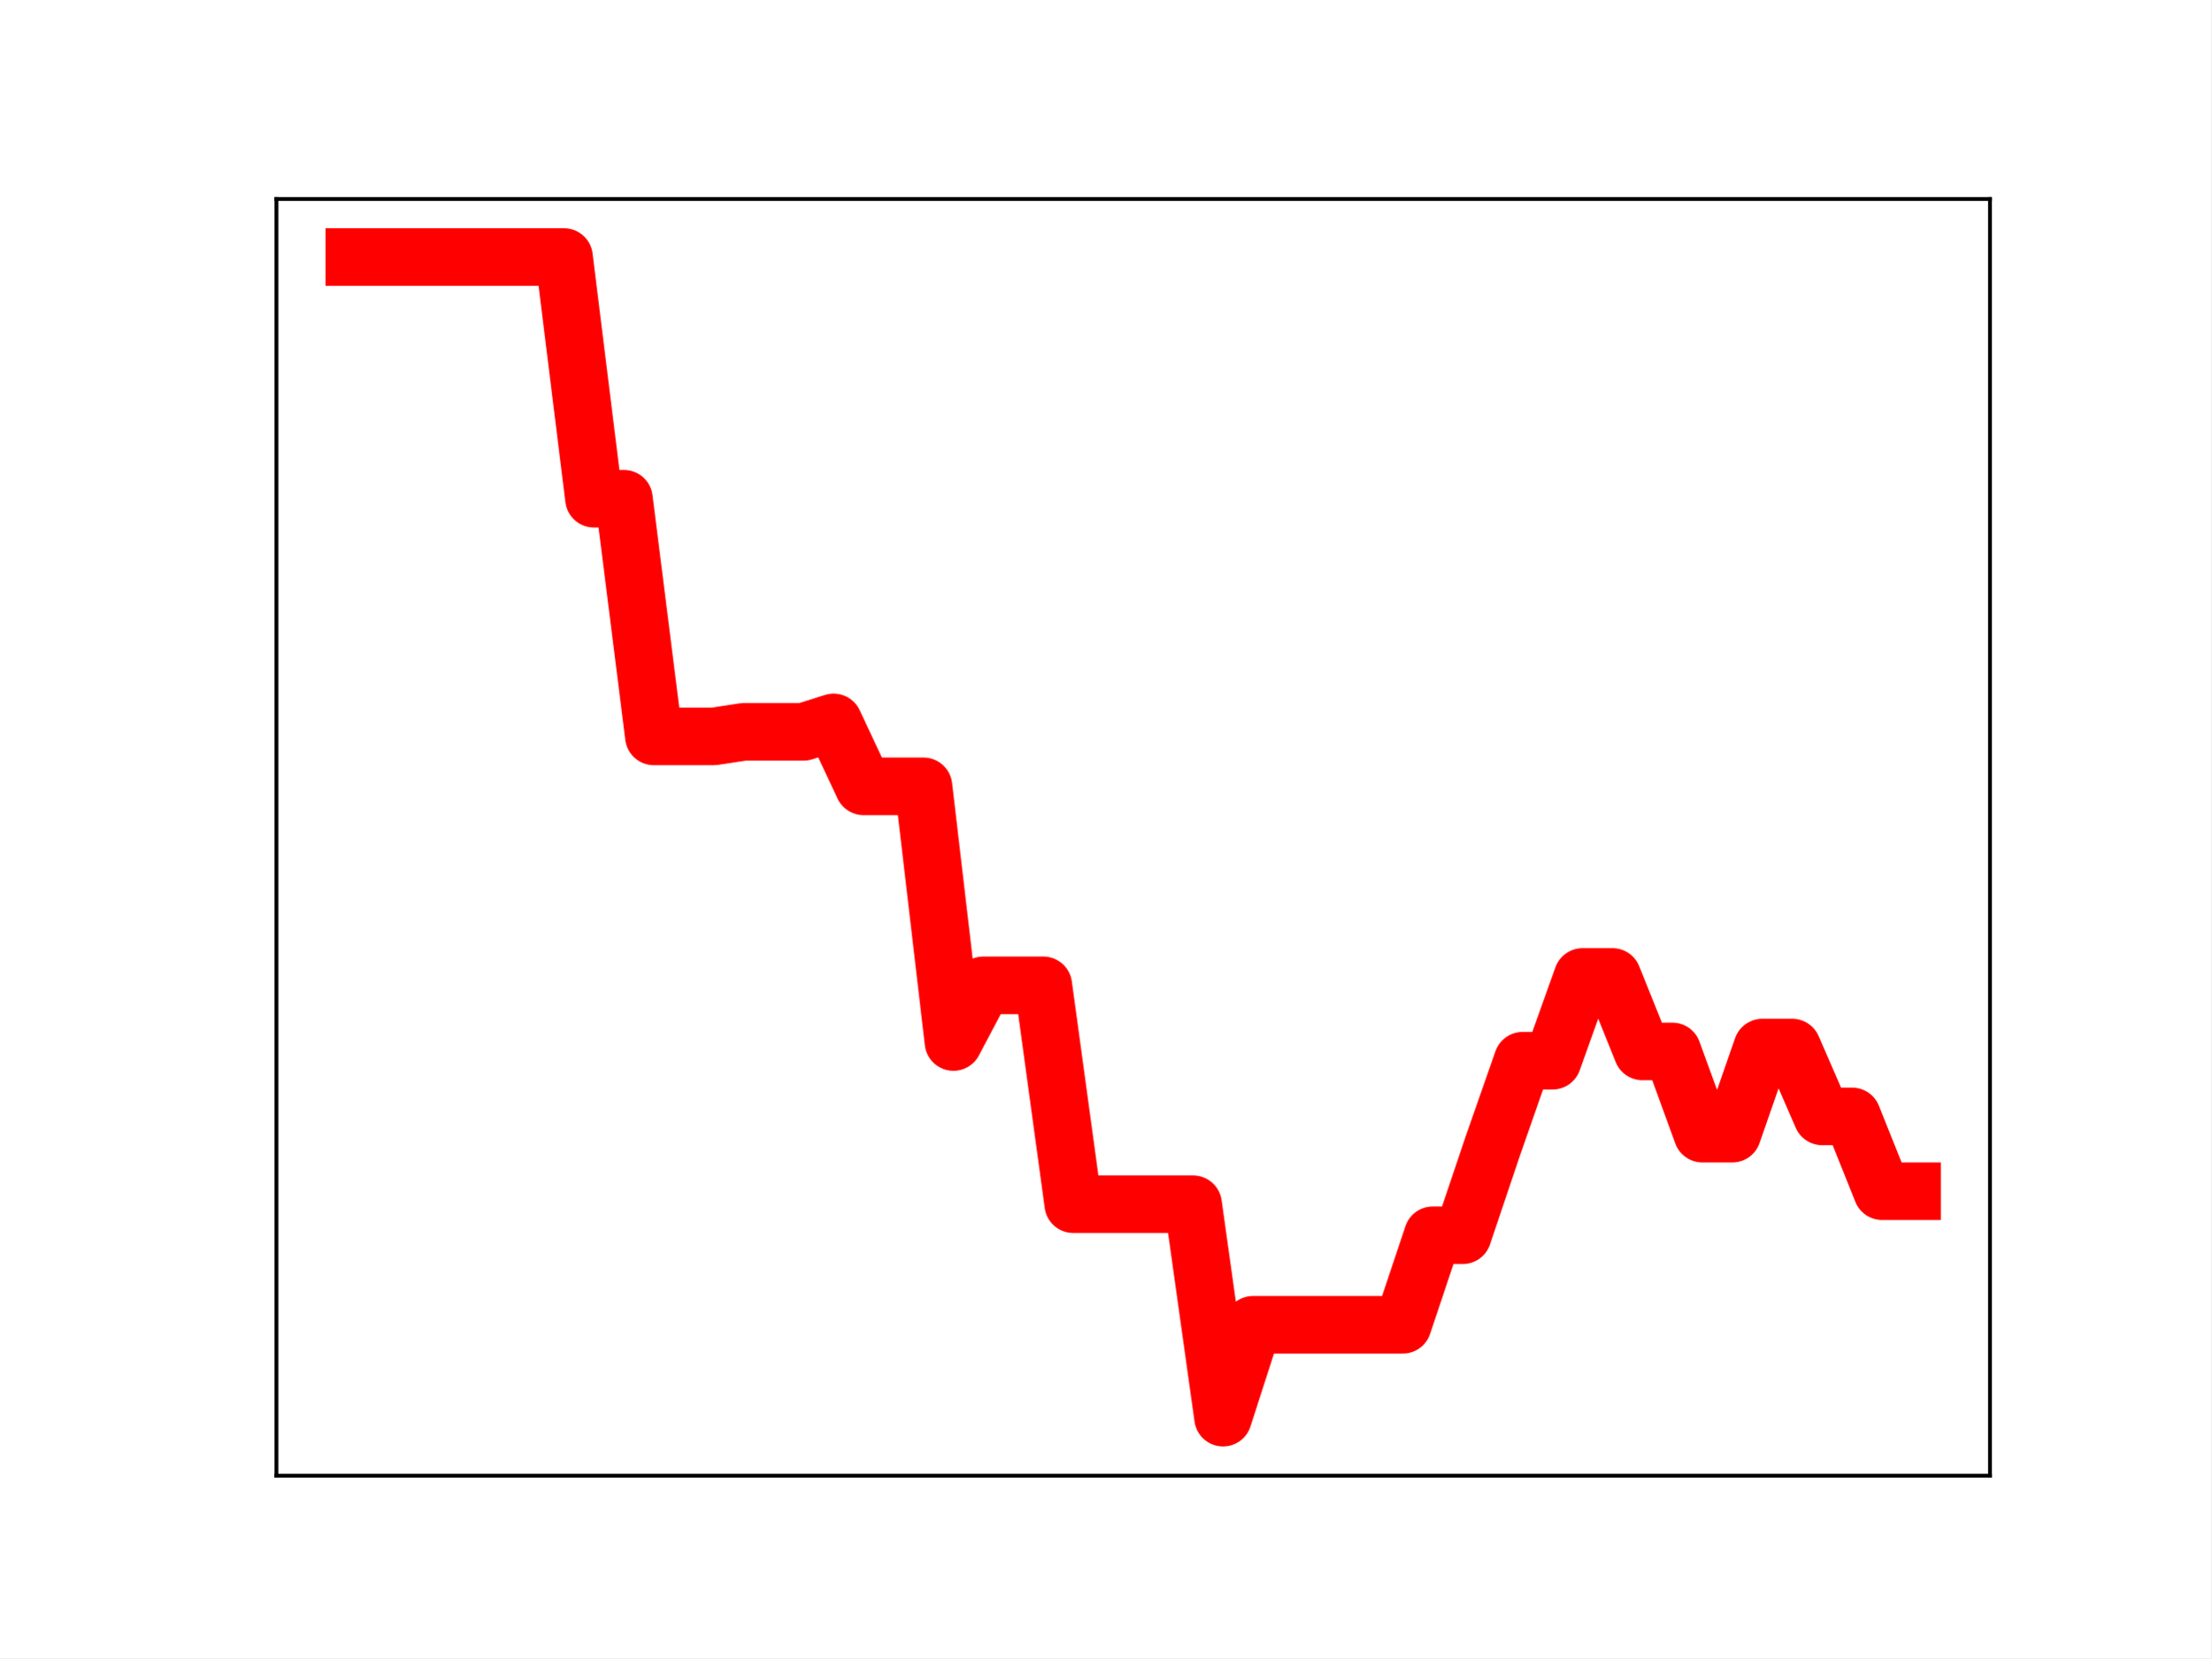
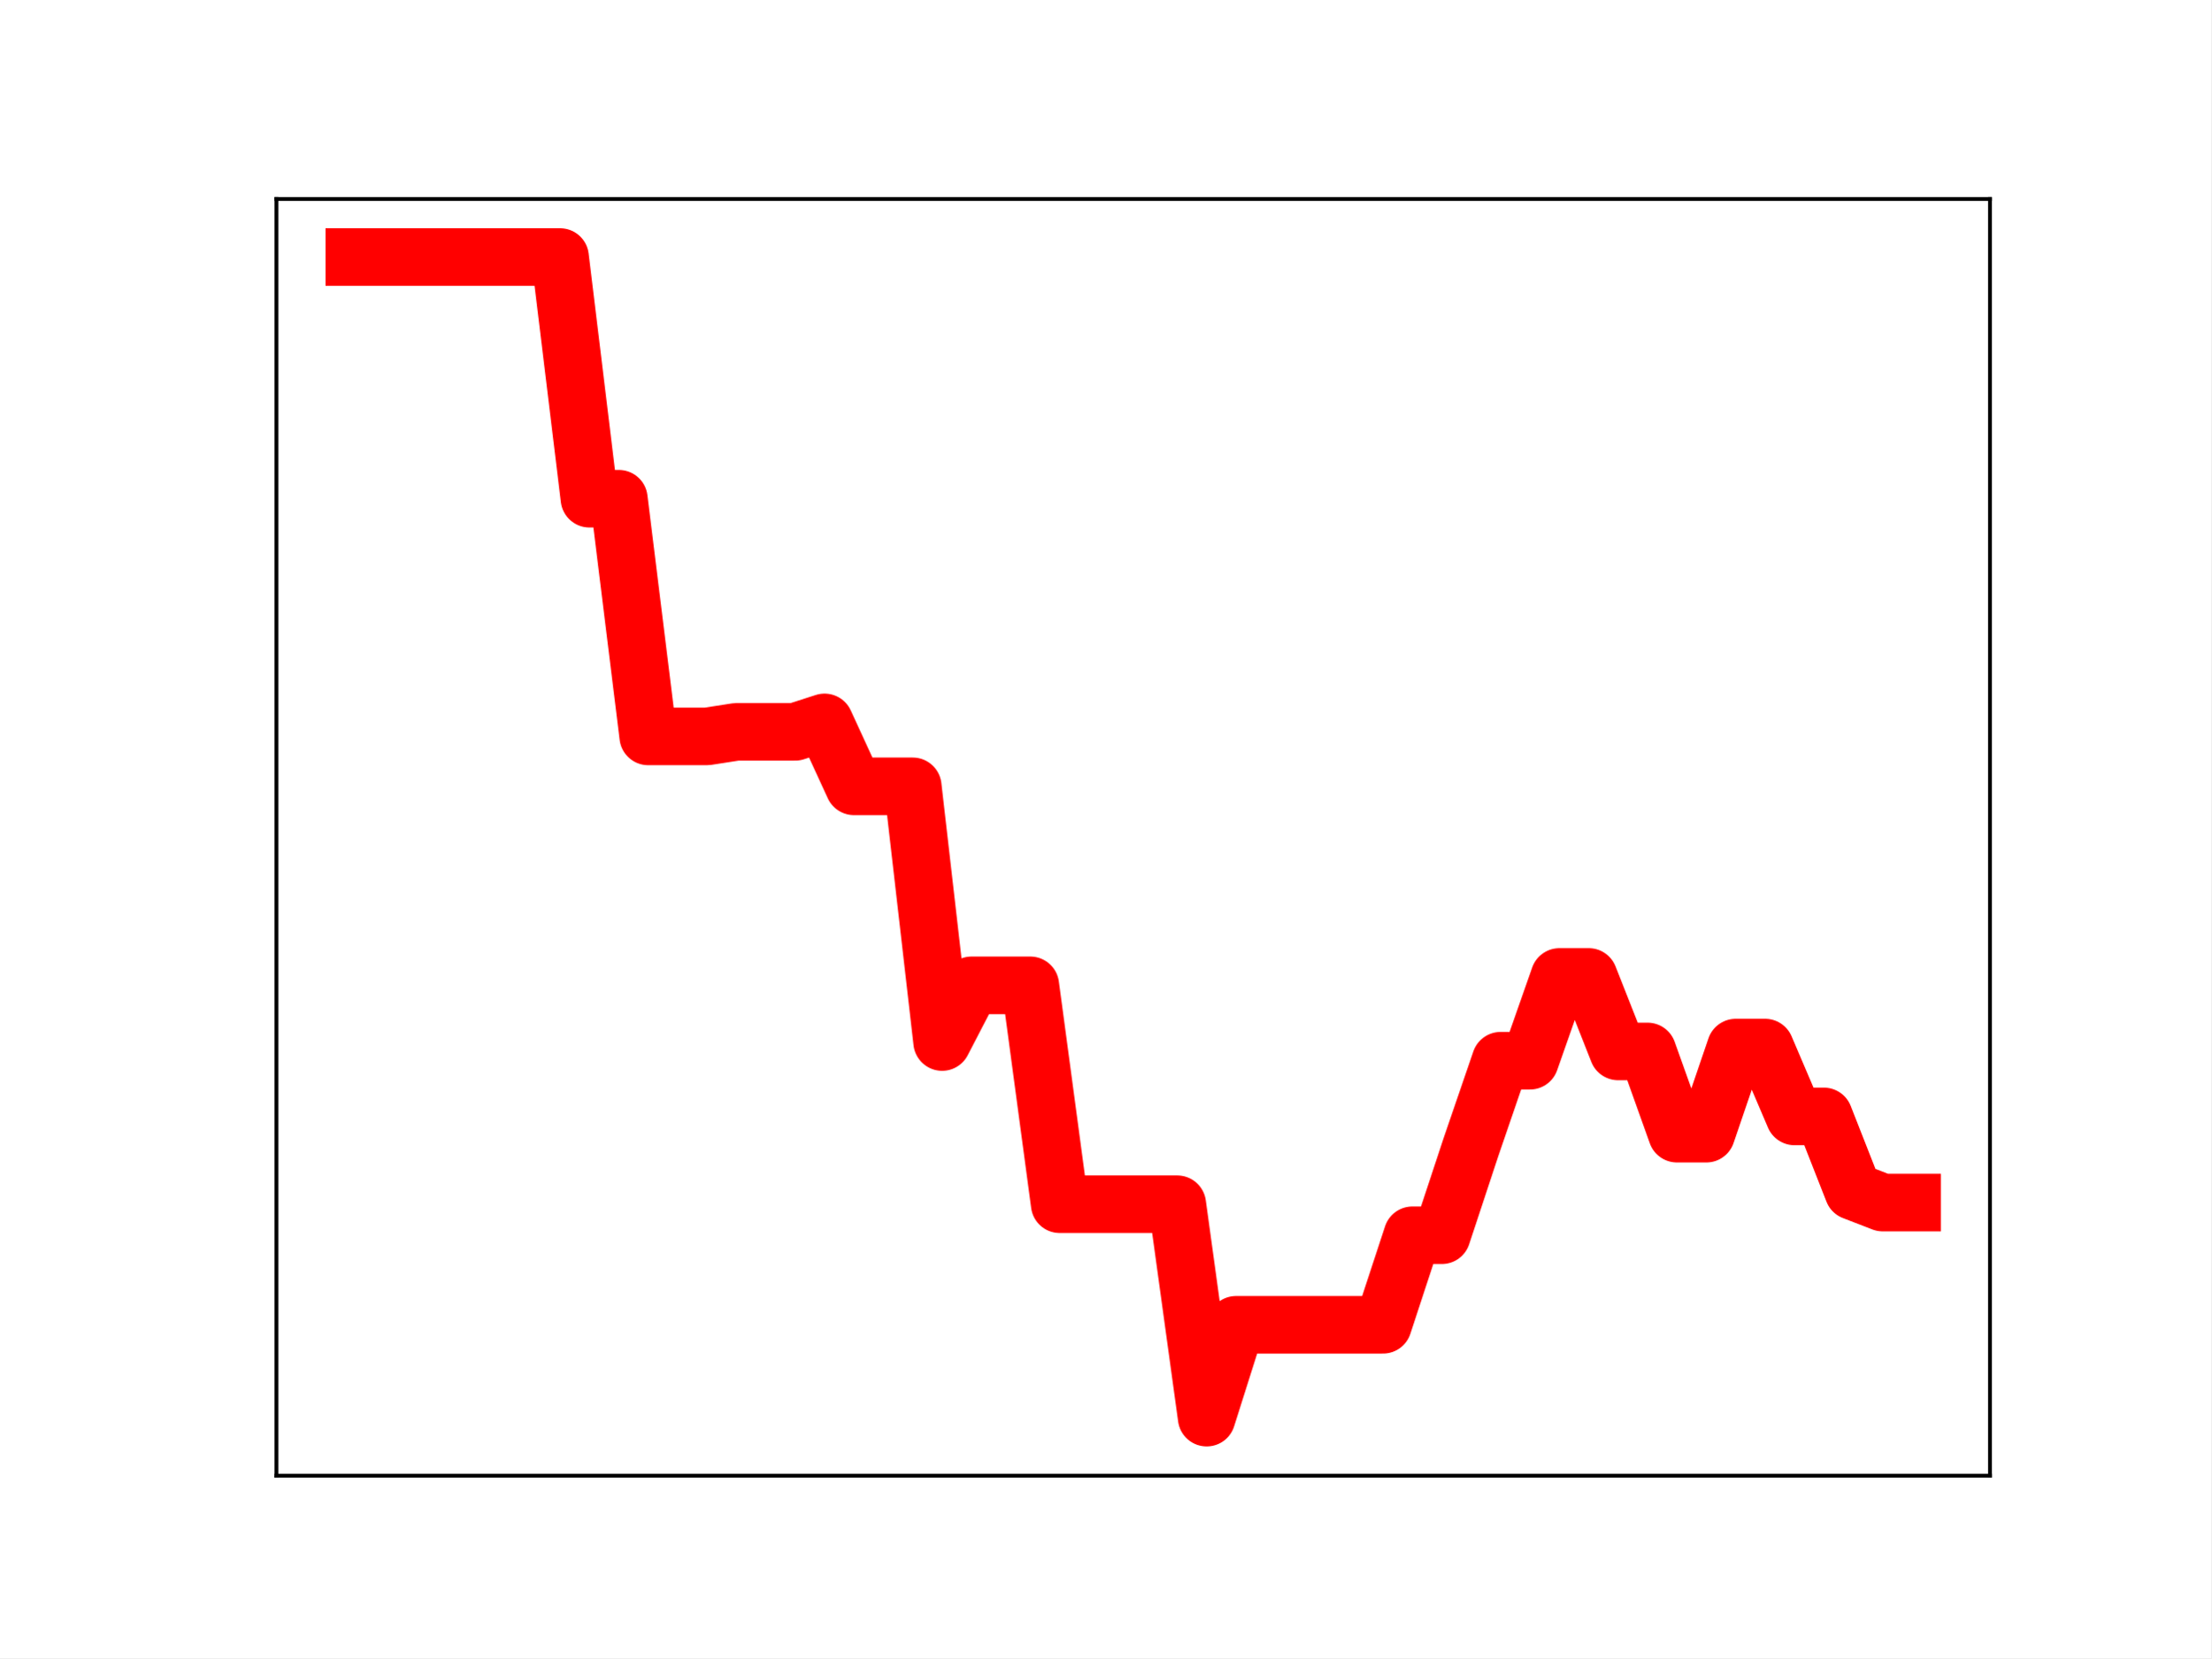
<svg xmlns="http://www.w3.org/2000/svg" xmlns:xlink="http://www.w3.org/1999/xlink" height="345.6pt" version="1.1" viewBox="0 0 460.8 345.6" width="460.8pt">
  <defs>
    <style type="text/css">
*{stroke-linecap:butt;stroke-linejoin:round;}
  </style>
  </defs>
  <g id="figure_1">
    <g id="patch_1">
      <path d="M 0 345.6  L 460.8 345.6  L 460.8 0  L 0 0  z " style="fill:#ffffff;" />
    </g>
    <g id="axes_1">
      <g id="patch_2">
        <path d="M 57.6 307.584  L 414.72 307.584  L 414.72 41.472  L 57.6 41.472  z " style="fill:#ffffff;" />
      </g>
      <g id="line2d_1">
-         <path clip-path="url(#pfe48823854)" d="M 73.833 53.568  L 80.076 53.568  L 86.319 53.568  L 92.563 53.568  L 98.806 53.568  L 105.05 53.568  L 111.293 53.568  L 117.536 53.568  L 123.78 103.943  L 130.023 103.943  L 136.266 153.488  L 142.51 153.488  L 148.753 153.488  L 154.996 152.538  L 161.24 152.538  L 167.483 152.538  L 173.726 150.568  L 179.97 163.894  L 186.213 163.894  L 192.457 163.894  L 198.7 217.193  L 204.943 205.374  L 211.187 205.374  L 217.43 205.374  L 223.673 251.003  L 229.917 251.003  L 236.16 251.003  L 242.403 251.003  L 248.647 251.003  L 254.89 295.488  L 261.133 276.13  L 267.377 276.13  L 273.62 276.13  L 279.863 276.13  L 286.107 276.13  L 292.35 276.13  L 298.594 257.471  L 304.837 257.471  L 311.08 238.944  L 317.324 221.09  L 323.567 221.09  L 329.81 203.629  L 336.054 203.629  L 342.297 219.157  L 348.54 219.157  L 354.784 236.295  L 361.027 236.295  L 367.27 218.35  L 373.514 218.35  L 379.757 232.7  L 386.001 232.7  L 392.244 248.291  L 398.487 248.291  " style="fill:none;stroke:#ff0000;stroke-linecap:square;stroke-width:12;" />
+         <path clip-path="url(#p2364988507)" d="M 73.833 53.568  L 79.958 53.568  L 86.084 53.568  L 92.209 53.568  L 98.335 53.568  L 104.461 53.568  L 110.586 53.568  L 116.712 53.568  L 122.837 103.943  L 128.963 103.943  L 135.088 153.488  L 141.214 153.488  L 147.339 153.488  L 153.465 152.538  L 159.591 152.538  L 165.716 152.538  L 171.842 150.568  L 177.967 163.894  L 184.093 163.894  L 190.218 163.894  L 196.344 217.193  L 202.469 205.374  L 208.595 205.374  L 214.721 205.374  L 220.846 251.003  L 226.972 251.003  L 233.097 251.003  L 239.223 251.003  L 245.348 251.003  L 251.474 295.488  L 257.599 276.13  L 263.725 276.13  L 269.851 276.13  L 275.976 276.13  L 282.102 276.13  L 288.227 276.13  L 294.353 257.471  L 300.478 257.471  L 306.604 238.944  L 312.729 221.09  L 318.855 221.09  L 324.981 203.629  L 331.106 203.629  L 337.232 219.157  L 343.357 219.157  L 349.483 236.295  L 355.608 236.295  L 361.734 218.35  L 367.859 218.35  L 373.985 232.7  L 380.111 232.7  L 386.236 248.291  L 392.362 250.658  L 398.487 250.658  " style="fill:none;stroke:#ff0000;stroke-linecap:square;stroke-width:12;" />
        <defs>
-           <path d="M 0 3  C 0.796 3 1.559 2.684 2.121 2.121  C 2.684 1.559 3 0.796 3 0  C 3 -0.796 2.684 -1.559 2.121 -2.121  C 1.559 -2.684 0.796 -3 0 -3  C -0.796 -3 -1.559 -2.684 -2.121 -2.121  C -2.684 -1.559 -3 -0.796 -3 0  C -3 0.796 -2.684 1.559 -2.121 2.121  C -1.559 2.684 -0.796 3 0 3  z " id="m84a67f3490" style="stroke:#ff0000;" />
+           <path d="M 0 3  C 0.796 3 1.559 2.684 2.121 2.121  C 2.684 1.559 3 0.796 3 0  C 3 -0.796 2.684 -1.559 2.121 -2.121  C 1.559 -2.684 0.796 -3 0 -3  C -0.796 -3 -1.559 -2.684 -2.121 -2.121  C -2.684 -1.559 -3 -0.796 -3 0  C -3 0.796 -2.684 1.559 -2.121 2.121  C -1.559 2.684 -0.796 3 0 3  z " id="maa89abebd0" style="stroke:#ff0000;" />
        </defs>
-         <g clip-path="url(#pfe48823854)">
-           <use style="fill:#ff0000;stroke:#ff0000;" x="73.833" xlink:href="#m84a67f3490" y="53.568" />
-           <use style="fill:#ff0000;stroke:#ff0000;" x="80.076" xlink:href="#m84a67f3490" y="53.568" />
-           <use style="fill:#ff0000;stroke:#ff0000;" x="86.319" xlink:href="#m84a67f3490" y="53.568" />
-           <use style="fill:#ff0000;stroke:#ff0000;" x="92.563" xlink:href="#m84a67f3490" y="53.568" />
-           <use style="fill:#ff0000;stroke:#ff0000;" x="98.806" xlink:href="#m84a67f3490" y="53.568" />
-           <use style="fill:#ff0000;stroke:#ff0000;" x="105.05" xlink:href="#m84a67f3490" y="53.568" />
-           <use style="fill:#ff0000;stroke:#ff0000;" x="111.293" xlink:href="#m84a67f3490" y="53.568" />
-           <use style="fill:#ff0000;stroke:#ff0000;" x="117.536" xlink:href="#m84a67f3490" y="53.568" />
-           <use style="fill:#ff0000;stroke:#ff0000;" x="123.78" xlink:href="#m84a67f3490" y="103.943" />
-           <use style="fill:#ff0000;stroke:#ff0000;" x="130.023" xlink:href="#m84a67f3490" y="103.943" />
-           <use style="fill:#ff0000;stroke:#ff0000;" x="136.266" xlink:href="#m84a67f3490" y="153.488" />
-           <use style="fill:#ff0000;stroke:#ff0000;" x="142.51" xlink:href="#m84a67f3490" y="153.488" />
-           <use style="fill:#ff0000;stroke:#ff0000;" x="148.753" xlink:href="#m84a67f3490" y="153.488" />
-           <use style="fill:#ff0000;stroke:#ff0000;" x="154.996" xlink:href="#m84a67f3490" y="152.538" />
-           <use style="fill:#ff0000;stroke:#ff0000;" x="161.24" xlink:href="#m84a67f3490" y="152.538" />
-           <use style="fill:#ff0000;stroke:#ff0000;" x="167.483" xlink:href="#m84a67f3490" y="152.538" />
-           <use style="fill:#ff0000;stroke:#ff0000;" x="173.726" xlink:href="#m84a67f3490" y="150.568" />
-           <use style="fill:#ff0000;stroke:#ff0000;" x="179.97" xlink:href="#m84a67f3490" y="163.894" />
-           <use style="fill:#ff0000;stroke:#ff0000;" x="186.213" xlink:href="#m84a67f3490" y="163.894" />
-           <use style="fill:#ff0000;stroke:#ff0000;" x="192.457" xlink:href="#m84a67f3490" y="163.894" />
-           <use style="fill:#ff0000;stroke:#ff0000;" x="198.7" xlink:href="#m84a67f3490" y="217.193" />
-           <use style="fill:#ff0000;stroke:#ff0000;" x="204.943" xlink:href="#m84a67f3490" y="205.374" />
-           <use style="fill:#ff0000;stroke:#ff0000;" x="211.187" xlink:href="#m84a67f3490" y="205.374" />
-           <use style="fill:#ff0000;stroke:#ff0000;" x="217.43" xlink:href="#m84a67f3490" y="205.374" />
-           <use style="fill:#ff0000;stroke:#ff0000;" x="223.673" xlink:href="#m84a67f3490" y="251.003" />
-           <use style="fill:#ff0000;stroke:#ff0000;" x="229.917" xlink:href="#m84a67f3490" y="251.003" />
-           <use style="fill:#ff0000;stroke:#ff0000;" x="236.16" xlink:href="#m84a67f3490" y="251.003" />
-           <use style="fill:#ff0000;stroke:#ff0000;" x="242.403" xlink:href="#m84a67f3490" y="251.003" />
-           <use style="fill:#ff0000;stroke:#ff0000;" x="248.647" xlink:href="#m84a67f3490" y="251.003" />
-           <use style="fill:#ff0000;stroke:#ff0000;" x="254.89" xlink:href="#m84a67f3490" y="295.488" />
-           <use style="fill:#ff0000;stroke:#ff0000;" x="261.133" xlink:href="#m84a67f3490" y="276.13" />
-           <use style="fill:#ff0000;stroke:#ff0000;" x="267.377" xlink:href="#m84a67f3490" y="276.13" />
-           <use style="fill:#ff0000;stroke:#ff0000;" x="273.62" xlink:href="#m84a67f3490" y="276.13" />
-           <use style="fill:#ff0000;stroke:#ff0000;" x="279.863" xlink:href="#m84a67f3490" y="276.13" />
-           <use style="fill:#ff0000;stroke:#ff0000;" x="286.107" xlink:href="#m84a67f3490" y="276.13" />
-           <use style="fill:#ff0000;stroke:#ff0000;" x="292.35" xlink:href="#m84a67f3490" y="276.13" />
-           <use style="fill:#ff0000;stroke:#ff0000;" x="298.594" xlink:href="#m84a67f3490" y="257.471" />
-           <use style="fill:#ff0000;stroke:#ff0000;" x="304.837" xlink:href="#m84a67f3490" y="257.471" />
-           <use style="fill:#ff0000;stroke:#ff0000;" x="311.08" xlink:href="#m84a67f3490" y="238.944" />
-           <use style="fill:#ff0000;stroke:#ff0000;" x="317.324" xlink:href="#m84a67f3490" y="221.09" />
-           <use style="fill:#ff0000;stroke:#ff0000;" x="323.567" xlink:href="#m84a67f3490" y="221.09" />
-           <use style="fill:#ff0000;stroke:#ff0000;" x="329.81" xlink:href="#m84a67f3490" y="203.629" />
-           <use style="fill:#ff0000;stroke:#ff0000;" x="336.054" xlink:href="#m84a67f3490" y="203.629" />
-           <use style="fill:#ff0000;stroke:#ff0000;" x="342.297" xlink:href="#m84a67f3490" y="219.157" />
-           <use style="fill:#ff0000;stroke:#ff0000;" x="348.54" xlink:href="#m84a67f3490" y="219.157" />
-           <use style="fill:#ff0000;stroke:#ff0000;" x="354.784" xlink:href="#m84a67f3490" y="236.295" />
-           <use style="fill:#ff0000;stroke:#ff0000;" x="361.027" xlink:href="#m84a67f3490" y="236.295" />
-           <use style="fill:#ff0000;stroke:#ff0000;" x="367.27" xlink:href="#m84a67f3490" y="218.35" />
-           <use style="fill:#ff0000;stroke:#ff0000;" x="373.514" xlink:href="#m84a67f3490" y="218.35" />
-           <use style="fill:#ff0000;stroke:#ff0000;" x="379.757" xlink:href="#m84a67f3490" y="232.7" />
-           <use style="fill:#ff0000;stroke:#ff0000;" x="386.001" xlink:href="#m84a67f3490" y="232.7" />
-           <use style="fill:#ff0000;stroke:#ff0000;" x="392.244" xlink:href="#m84a67f3490" y="248.291" />
-           <use style="fill:#ff0000;stroke:#ff0000;" x="398.487" xlink:href="#m84a67f3490" y="248.291" />
+         <g clip-path="url(#p2364988507)">
+           <use style="fill:#ff0000;stroke:#ff0000;" x="73.833" xlink:href="#maa89abebd0" y="53.568" />
+           <use style="fill:#ff0000;stroke:#ff0000;" x="79.958" xlink:href="#maa89abebd0" y="53.568" />
+           <use style="fill:#ff0000;stroke:#ff0000;" x="86.084" xlink:href="#maa89abebd0" y="53.568" />
+           <use style="fill:#ff0000;stroke:#ff0000;" x="92.209" xlink:href="#maa89abebd0" y="53.568" />
+           <use style="fill:#ff0000;stroke:#ff0000;" x="98.335" xlink:href="#maa89abebd0" y="53.568" />
+           <use style="fill:#ff0000;stroke:#ff0000;" x="104.461" xlink:href="#maa89abebd0" y="53.568" />
+           <use style="fill:#ff0000;stroke:#ff0000;" x="110.586" xlink:href="#maa89abebd0" y="53.568" />
+           <use style="fill:#ff0000;stroke:#ff0000;" x="116.712" xlink:href="#maa89abebd0" y="53.568" />
+           <use style="fill:#ff0000;stroke:#ff0000;" x="122.837" xlink:href="#maa89abebd0" y="103.943" />
+           <use style="fill:#ff0000;stroke:#ff0000;" x="128.963" xlink:href="#maa89abebd0" y="103.943" />
+           <use style="fill:#ff0000;stroke:#ff0000;" x="135.088" xlink:href="#maa89abebd0" y="153.488" />
+           <use style="fill:#ff0000;stroke:#ff0000;" x="141.214" xlink:href="#maa89abebd0" y="153.488" />
+           <use style="fill:#ff0000;stroke:#ff0000;" x="147.339" xlink:href="#maa89abebd0" y="153.488" />
+           <use style="fill:#ff0000;stroke:#ff0000;" x="153.465" xlink:href="#maa89abebd0" y="152.538" />
+           <use style="fill:#ff0000;stroke:#ff0000;" x="159.591" xlink:href="#maa89abebd0" y="152.538" />
+           <use style="fill:#ff0000;stroke:#ff0000;" x="165.716" xlink:href="#maa89abebd0" y="152.538" />
+           <use style="fill:#ff0000;stroke:#ff0000;" x="171.842" xlink:href="#maa89abebd0" y="150.568" />
+           <use style="fill:#ff0000;stroke:#ff0000;" x="177.967" xlink:href="#maa89abebd0" y="163.894" />
+           <use style="fill:#ff0000;stroke:#ff0000;" x="184.093" xlink:href="#maa89abebd0" y="163.894" />
+           <use style="fill:#ff0000;stroke:#ff0000;" x="190.218" xlink:href="#maa89abebd0" y="163.894" />
+           <use style="fill:#ff0000;stroke:#ff0000;" x="196.344" xlink:href="#maa89abebd0" y="217.193" />
+           <use style="fill:#ff0000;stroke:#ff0000;" x="202.469" xlink:href="#maa89abebd0" y="205.374" />
+           <use style="fill:#ff0000;stroke:#ff0000;" x="208.595" xlink:href="#maa89abebd0" y="205.374" />
+           <use style="fill:#ff0000;stroke:#ff0000;" x="214.721" xlink:href="#maa89abebd0" y="205.374" />
+           <use style="fill:#ff0000;stroke:#ff0000;" x="220.846" xlink:href="#maa89abebd0" y="251.003" />
+           <use style="fill:#ff0000;stroke:#ff0000;" x="226.972" xlink:href="#maa89abebd0" y="251.003" />
+           <use style="fill:#ff0000;stroke:#ff0000;" x="233.097" xlink:href="#maa89abebd0" y="251.003" />
+           <use style="fill:#ff0000;stroke:#ff0000;" x="239.223" xlink:href="#maa89abebd0" y="251.003" />
+           <use style="fill:#ff0000;stroke:#ff0000;" x="245.348" xlink:href="#maa89abebd0" y="251.003" />
+           <use style="fill:#ff0000;stroke:#ff0000;" x="251.474" xlink:href="#maa89abebd0" y="295.488" />
+           <use style="fill:#ff0000;stroke:#ff0000;" x="257.599" xlink:href="#maa89abebd0" y="276.13" />
+           <use style="fill:#ff0000;stroke:#ff0000;" x="263.725" xlink:href="#maa89abebd0" y="276.13" />
+           <use style="fill:#ff0000;stroke:#ff0000;" x="269.851" xlink:href="#maa89abebd0" y="276.13" />
+           <use style="fill:#ff0000;stroke:#ff0000;" x="275.976" xlink:href="#maa89abebd0" y="276.13" />
+           <use style="fill:#ff0000;stroke:#ff0000;" x="282.102" xlink:href="#maa89abebd0" y="276.13" />
+           <use style="fill:#ff0000;stroke:#ff0000;" x="288.227" xlink:href="#maa89abebd0" y="276.13" />
+           <use style="fill:#ff0000;stroke:#ff0000;" x="294.353" xlink:href="#maa89abebd0" y="257.471" />
+           <use style="fill:#ff0000;stroke:#ff0000;" x="300.478" xlink:href="#maa89abebd0" y="257.471" />
+           <use style="fill:#ff0000;stroke:#ff0000;" x="306.604" xlink:href="#maa89abebd0" y="238.944" />
+           <use style="fill:#ff0000;stroke:#ff0000;" x="312.729" xlink:href="#maa89abebd0" y="221.09" />
+           <use style="fill:#ff0000;stroke:#ff0000;" x="318.855" xlink:href="#maa89abebd0" y="221.09" />
+           <use style="fill:#ff0000;stroke:#ff0000;" x="324.981" xlink:href="#maa89abebd0" y="203.629" />
+           <use style="fill:#ff0000;stroke:#ff0000;" x="331.106" xlink:href="#maa89abebd0" y="203.629" />
+           <use style="fill:#ff0000;stroke:#ff0000;" x="337.232" xlink:href="#maa89abebd0" y="219.157" />
+           <use style="fill:#ff0000;stroke:#ff0000;" x="343.357" xlink:href="#maa89abebd0" y="219.157" />
+           <use style="fill:#ff0000;stroke:#ff0000;" x="349.483" xlink:href="#maa89abebd0" y="236.295" />
+           <use style="fill:#ff0000;stroke:#ff0000;" x="355.608" xlink:href="#maa89abebd0" y="236.295" />
+           <use style="fill:#ff0000;stroke:#ff0000;" x="361.734" xlink:href="#maa89abebd0" y="218.35" />
+           <use style="fill:#ff0000;stroke:#ff0000;" x="367.859" xlink:href="#maa89abebd0" y="218.35" />
+           <use style="fill:#ff0000;stroke:#ff0000;" x="373.985" xlink:href="#maa89abebd0" y="232.7" />
+           <use style="fill:#ff0000;stroke:#ff0000;" x="380.111" xlink:href="#maa89abebd0" y="232.7" />
+           <use style="fill:#ff0000;stroke:#ff0000;" x="386.236" xlink:href="#maa89abebd0" y="248.291" />
+           <use style="fill:#ff0000;stroke:#ff0000;" x="392.362" xlink:href="#maa89abebd0" y="250.658" />
+           <use style="fill:#ff0000;stroke:#ff0000;" x="398.487" xlink:href="#maa89abebd0" y="250.658" />
        </g>
      </g>
      <g id="patch_3">
        <path d="M 57.6 307.584  L 57.6 41.472  " style="fill:none;stroke:#000000;stroke-linecap:square;stroke-linejoin:miter;stroke-width:0.8;" />
      </g>
      <g id="patch_4">
        <path d="M 414.72 307.584  L 414.72 41.472  " style="fill:none;stroke:#000000;stroke-linecap:square;stroke-linejoin:miter;stroke-width:0.8;" />
      </g>
      <g id="patch_5">
        <path d="M 57.6 307.584  L 414.72 307.584  " style="fill:none;stroke:#000000;stroke-linecap:square;stroke-linejoin:miter;stroke-width:0.8;" />
      </g>
      <g id="patch_6">
        <path d="M 57.6 41.472  L 414.72 41.472  " style="fill:none;stroke:#000000;stroke-linecap:square;stroke-linejoin:miter;stroke-width:0.8;" />
      </g>
    </g>
  </g>
  <defs>
-     <clipPath id="pfe48823854">
+     <clipPath id="p2364988507">
      <rect height="266.112" width="357.12" x="57.6" y="41.472" />
    </clipPath>
  </defs>
</svg>
